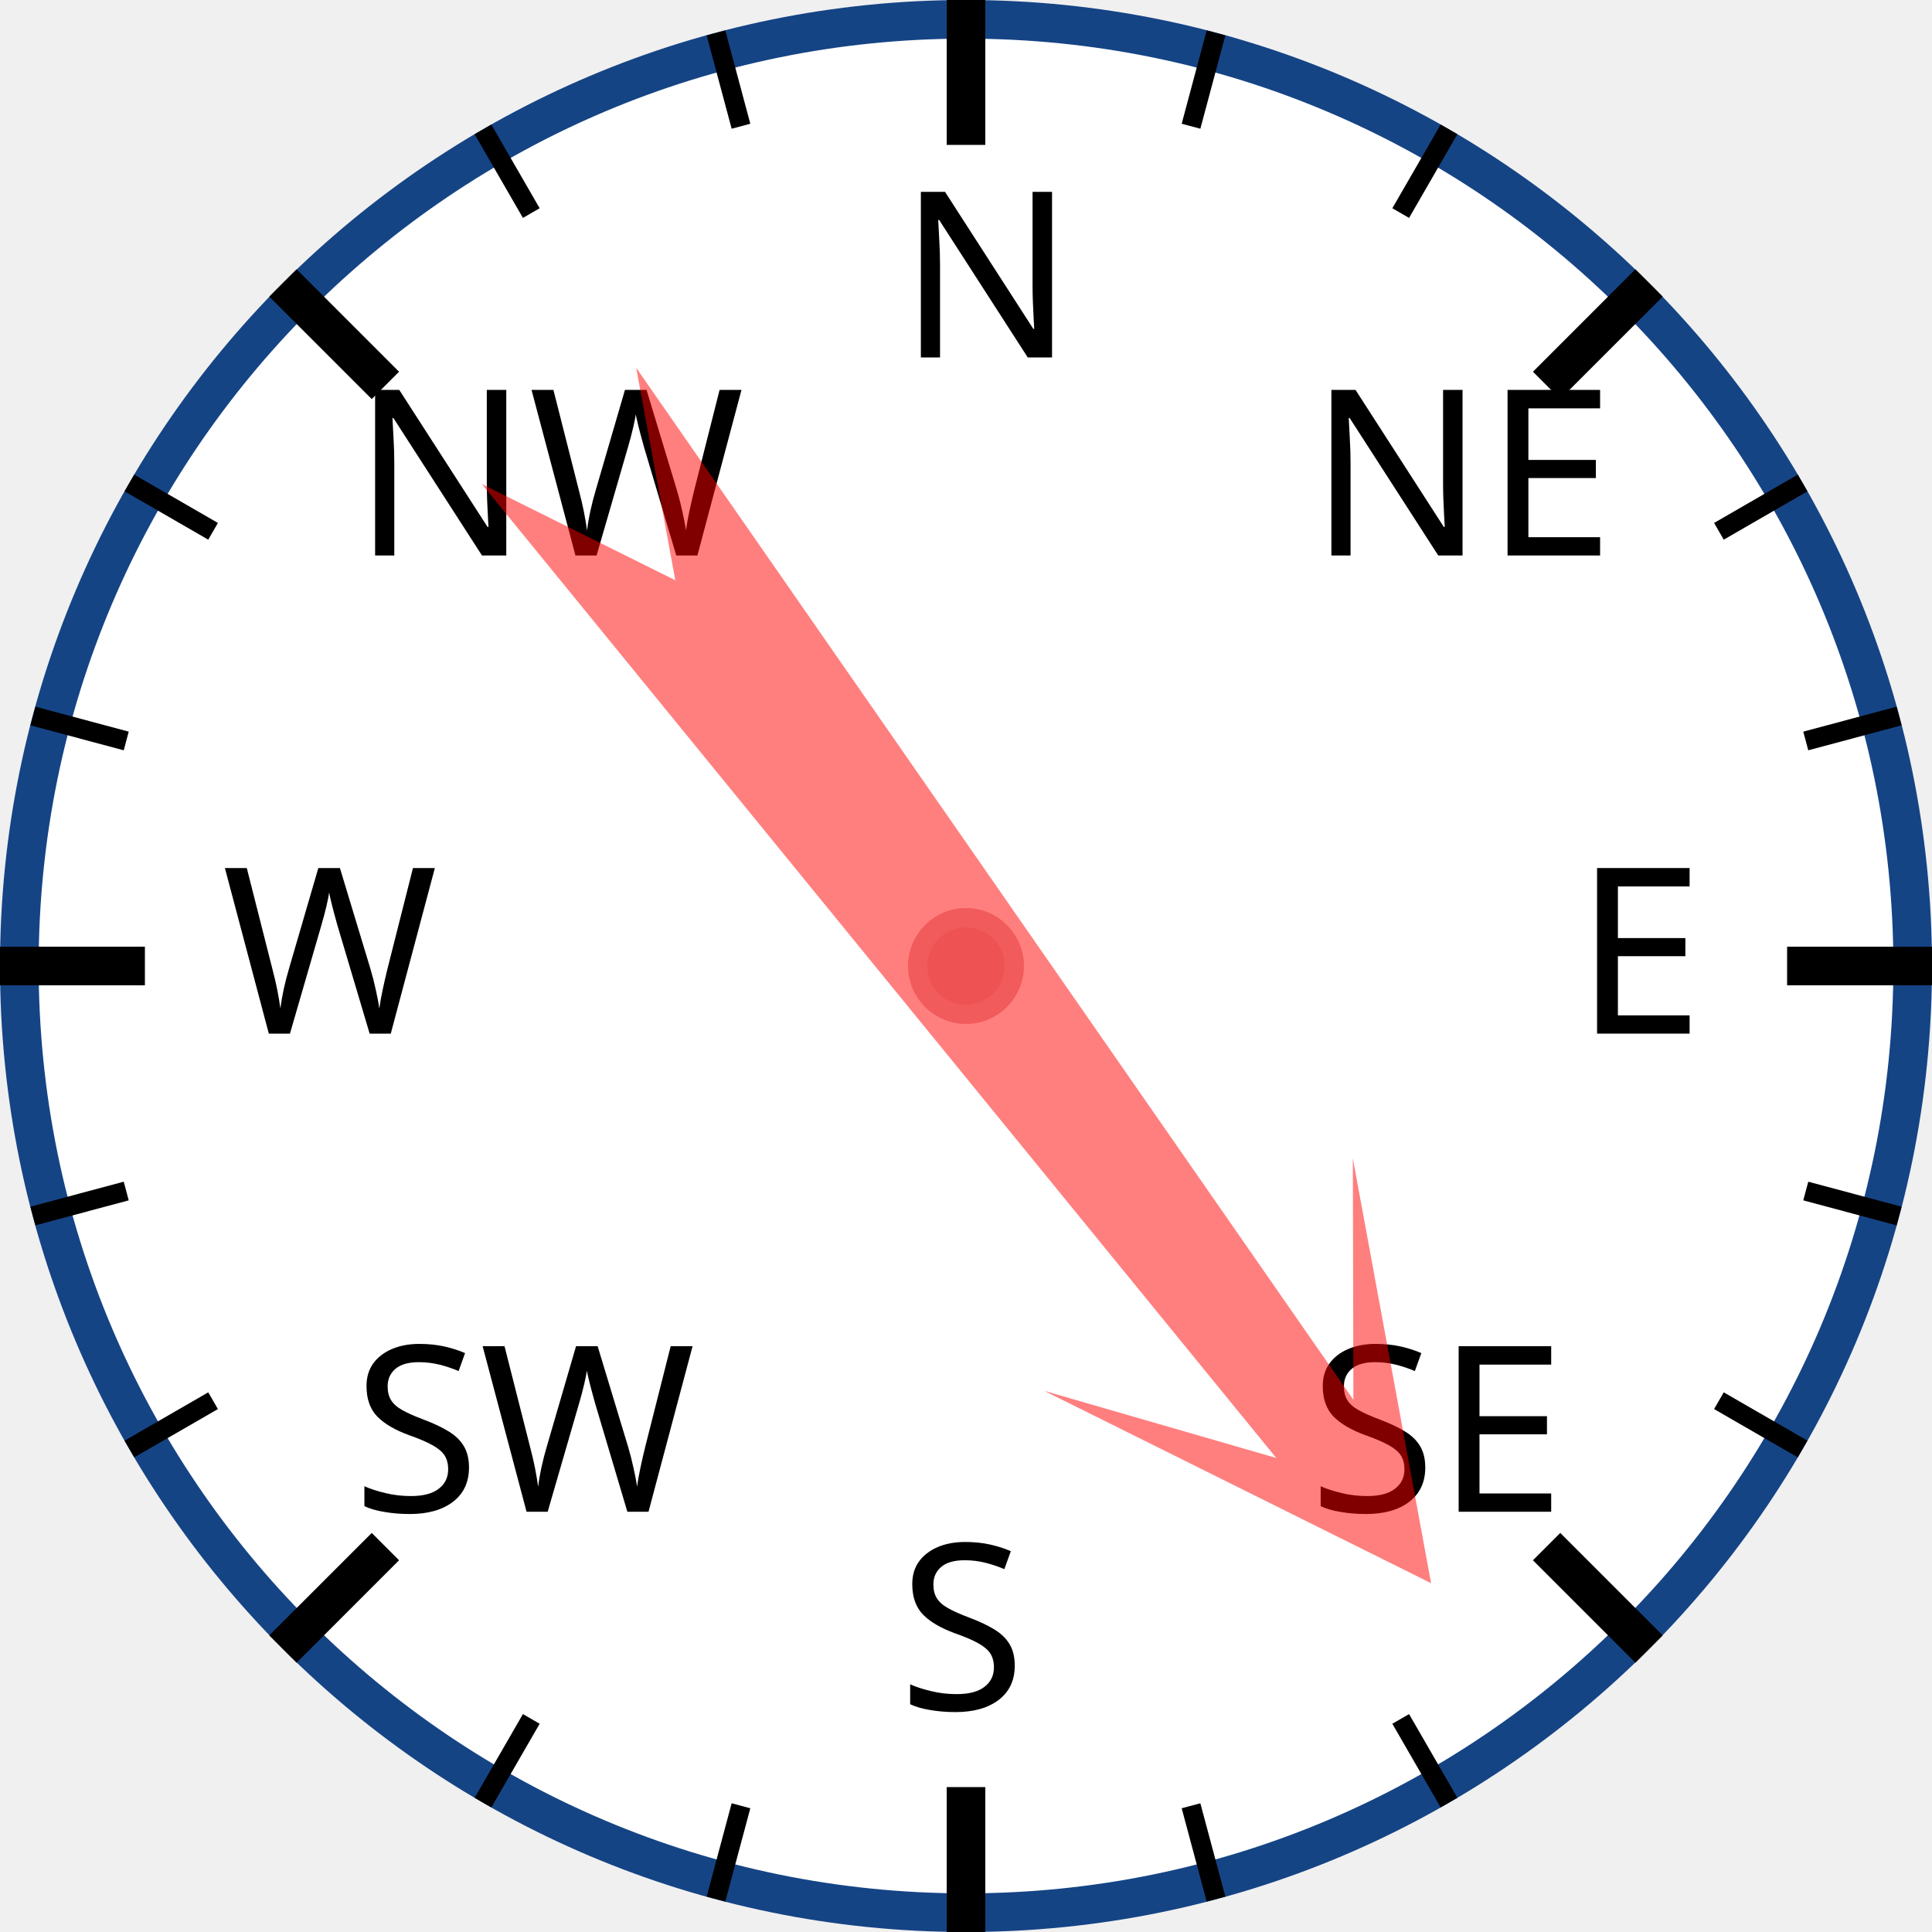
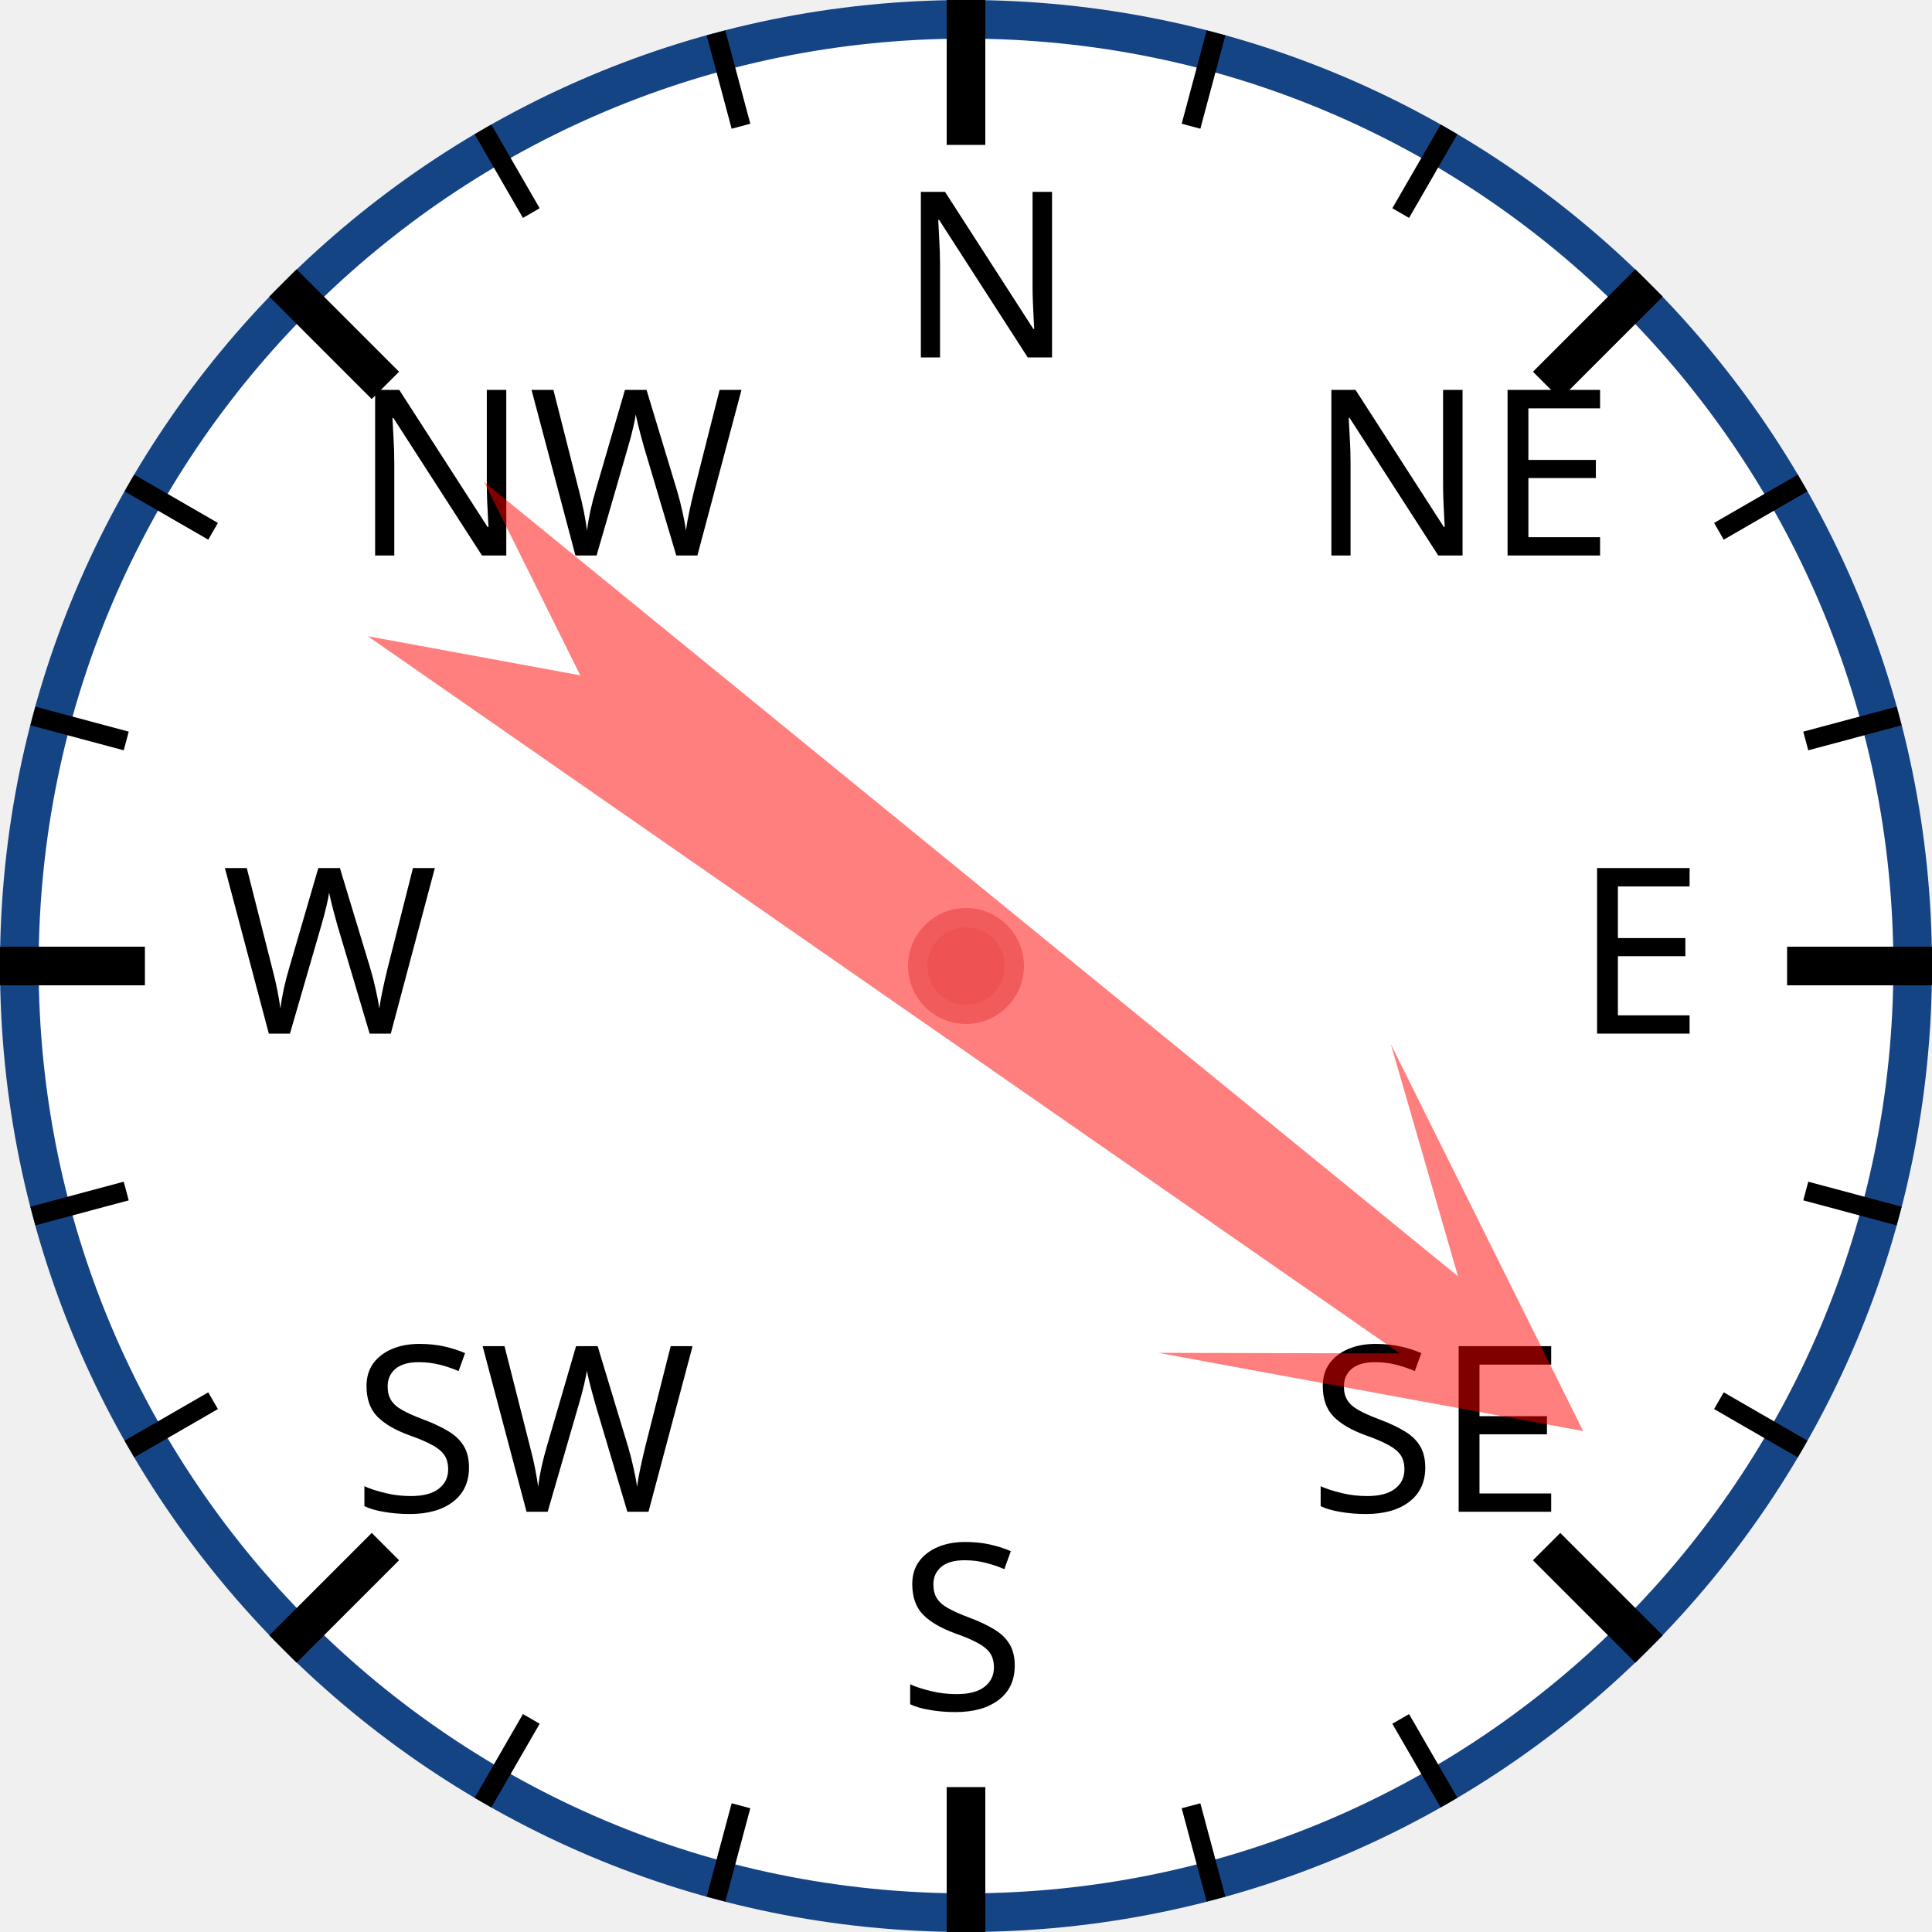
<svg xmlns="http://www.w3.org/2000/svg" width="120px" height="120px" viewBox="0 0 200 200">
  <circle cx="100" cy="100" r="98" style="fill: white; stroke: #154485; stroke-width: 4;" />
  <text x="93.0" y="37.0" style="font-family: sans-serif; font-size: 18pt;">N</text>
  <line x1="100.0" y1="0.0" x2="100.0" y2="15.0" style="stroke: black; stroke-width: 4;" />
  <line x1="74.118" y1="3.407" x2="76.706" y2="13.067" style="stroke: black; stroke-width: 2;" />
  <line x1="50" y1="13.397" x2="55" y2="22.058" style="stroke: black; stroke-width: 2;" />
  <text x="36.503" y="57.503" style="font-family: sans-serif; font-size: 18pt;">NW</text>
  <line x1="29.289" y1="29.289" x2="39.896" y2="39.896" style="stroke: black; stroke-width: 4;" />
  <line x1="13.397" y1="50" x2="22.058" y2="55" style="stroke: black; stroke-width: 2;" />
  <line x1="3.407" y1="74.118" x2="13.067" y2="76.706" style="stroke: black; stroke-width: 2;" />
  <text x="23.0" y="107.0" style="font-family: sans-serif; font-size: 18pt;">W</text>
  <line x1="0.0" y1="100.0" x2="15.0" y2="100.0" style="stroke: black; stroke-width: 4;" />
  <line x1="3.407" y1="125.882" x2="13.067" y2="123.294" style="stroke: black; stroke-width: 2;" />
  <line x1="13.397" y1="150" x2="22.058" y2="145" style="stroke: black; stroke-width: 2;" />
  <text x="36.503" y="156.497" style="font-family: sans-serif; font-size: 18pt;">SW</text>
  <line x1="29.289" y1="170.711" x2="39.896" y2="160.104" style="stroke: black; stroke-width: 4;" />
  <line x1="50" y1="186.603" x2="55" y2="177.942" style="stroke: black; stroke-width: 2;" />
  <line x1="74.118" y1="196.593" x2="76.706" y2="186.933" style="stroke: black; stroke-width: 2;" />
  <text x="93" y="177.0" style="font-family: sans-serif; font-size: 18pt;">S</text>
  <line x1="100" y1="200.0" x2="100" y2="185.0" style="stroke: black; stroke-width: 4;" />
  <line x1="125.882" y1="196.593" x2="123.294" y2="186.933" style="stroke: black; stroke-width: 2;" />
  <line x1="150.0" y1="186.603" x2="145.0" y2="177.942" style="stroke: black; stroke-width: 2;" />
  <text x="135.497" y="156.497" style="font-family: sans-serif; font-size: 18pt;">SE</text>
  <line x1="170.711" y1="170.711" x2="160.104" y2="160.104" style="stroke: black; stroke-width: 4;" />
  <line x1="186.603" y1="150" x2="177.942" y2="145" style="stroke: black; stroke-width: 2;" />
  <line x1="196.593" y1="125.882" x2="186.933" y2="123.294" style="stroke: black; stroke-width: 2;" />
  <text x="163.0" y="107" style="font-family: sans-serif; font-size: 18pt;">E</text>
  <line x1="200.0" y1="100" x2="185.0" y2="100" style="stroke: black; stroke-width: 4;" />
  <line x1="196.593" y1="74.118" x2="186.933" y2="76.706" style="stroke: black; stroke-width: 2;" />
  <line x1="186.603" y1="50" x2="177.942" y2="55" style="stroke: black; stroke-width: 2;" />
  <text x="135.497" y="57.503" style="font-family: sans-serif; font-size: 18pt;">NE</text>
  <line x1="170.711" y1="29.289" x2="160.104" y2="39.896" style="stroke: black; stroke-width: 4;" />
  <line x1="150" y1="13.397" x2="145" y2="22.058" style="stroke: black; stroke-width: 2;" />
  <line x1="125.882" y1="3.407" x2="123.294" y2="13.067" style="stroke: black; stroke-width: 2;" />
-   <polygon points="100 20 120 60 105 40 110 170 100 150 90 170 95 40 80 60" style="fill: red; fill-opacity: 0.5;" transform="rotate(143,100,100)" />
+   <polygon points="100 20 120 60 105 40 110 170 100 150 90 170 95 40 80 60" style="fill: red; fill-opacity: 0.5;" transform="rotate(127,100,100)" />
  <circle cx="100" cy="100" r="5" style="fill: #EE5252; stroke: #F25B5B; stroke-width: 2;" />
</svg>
